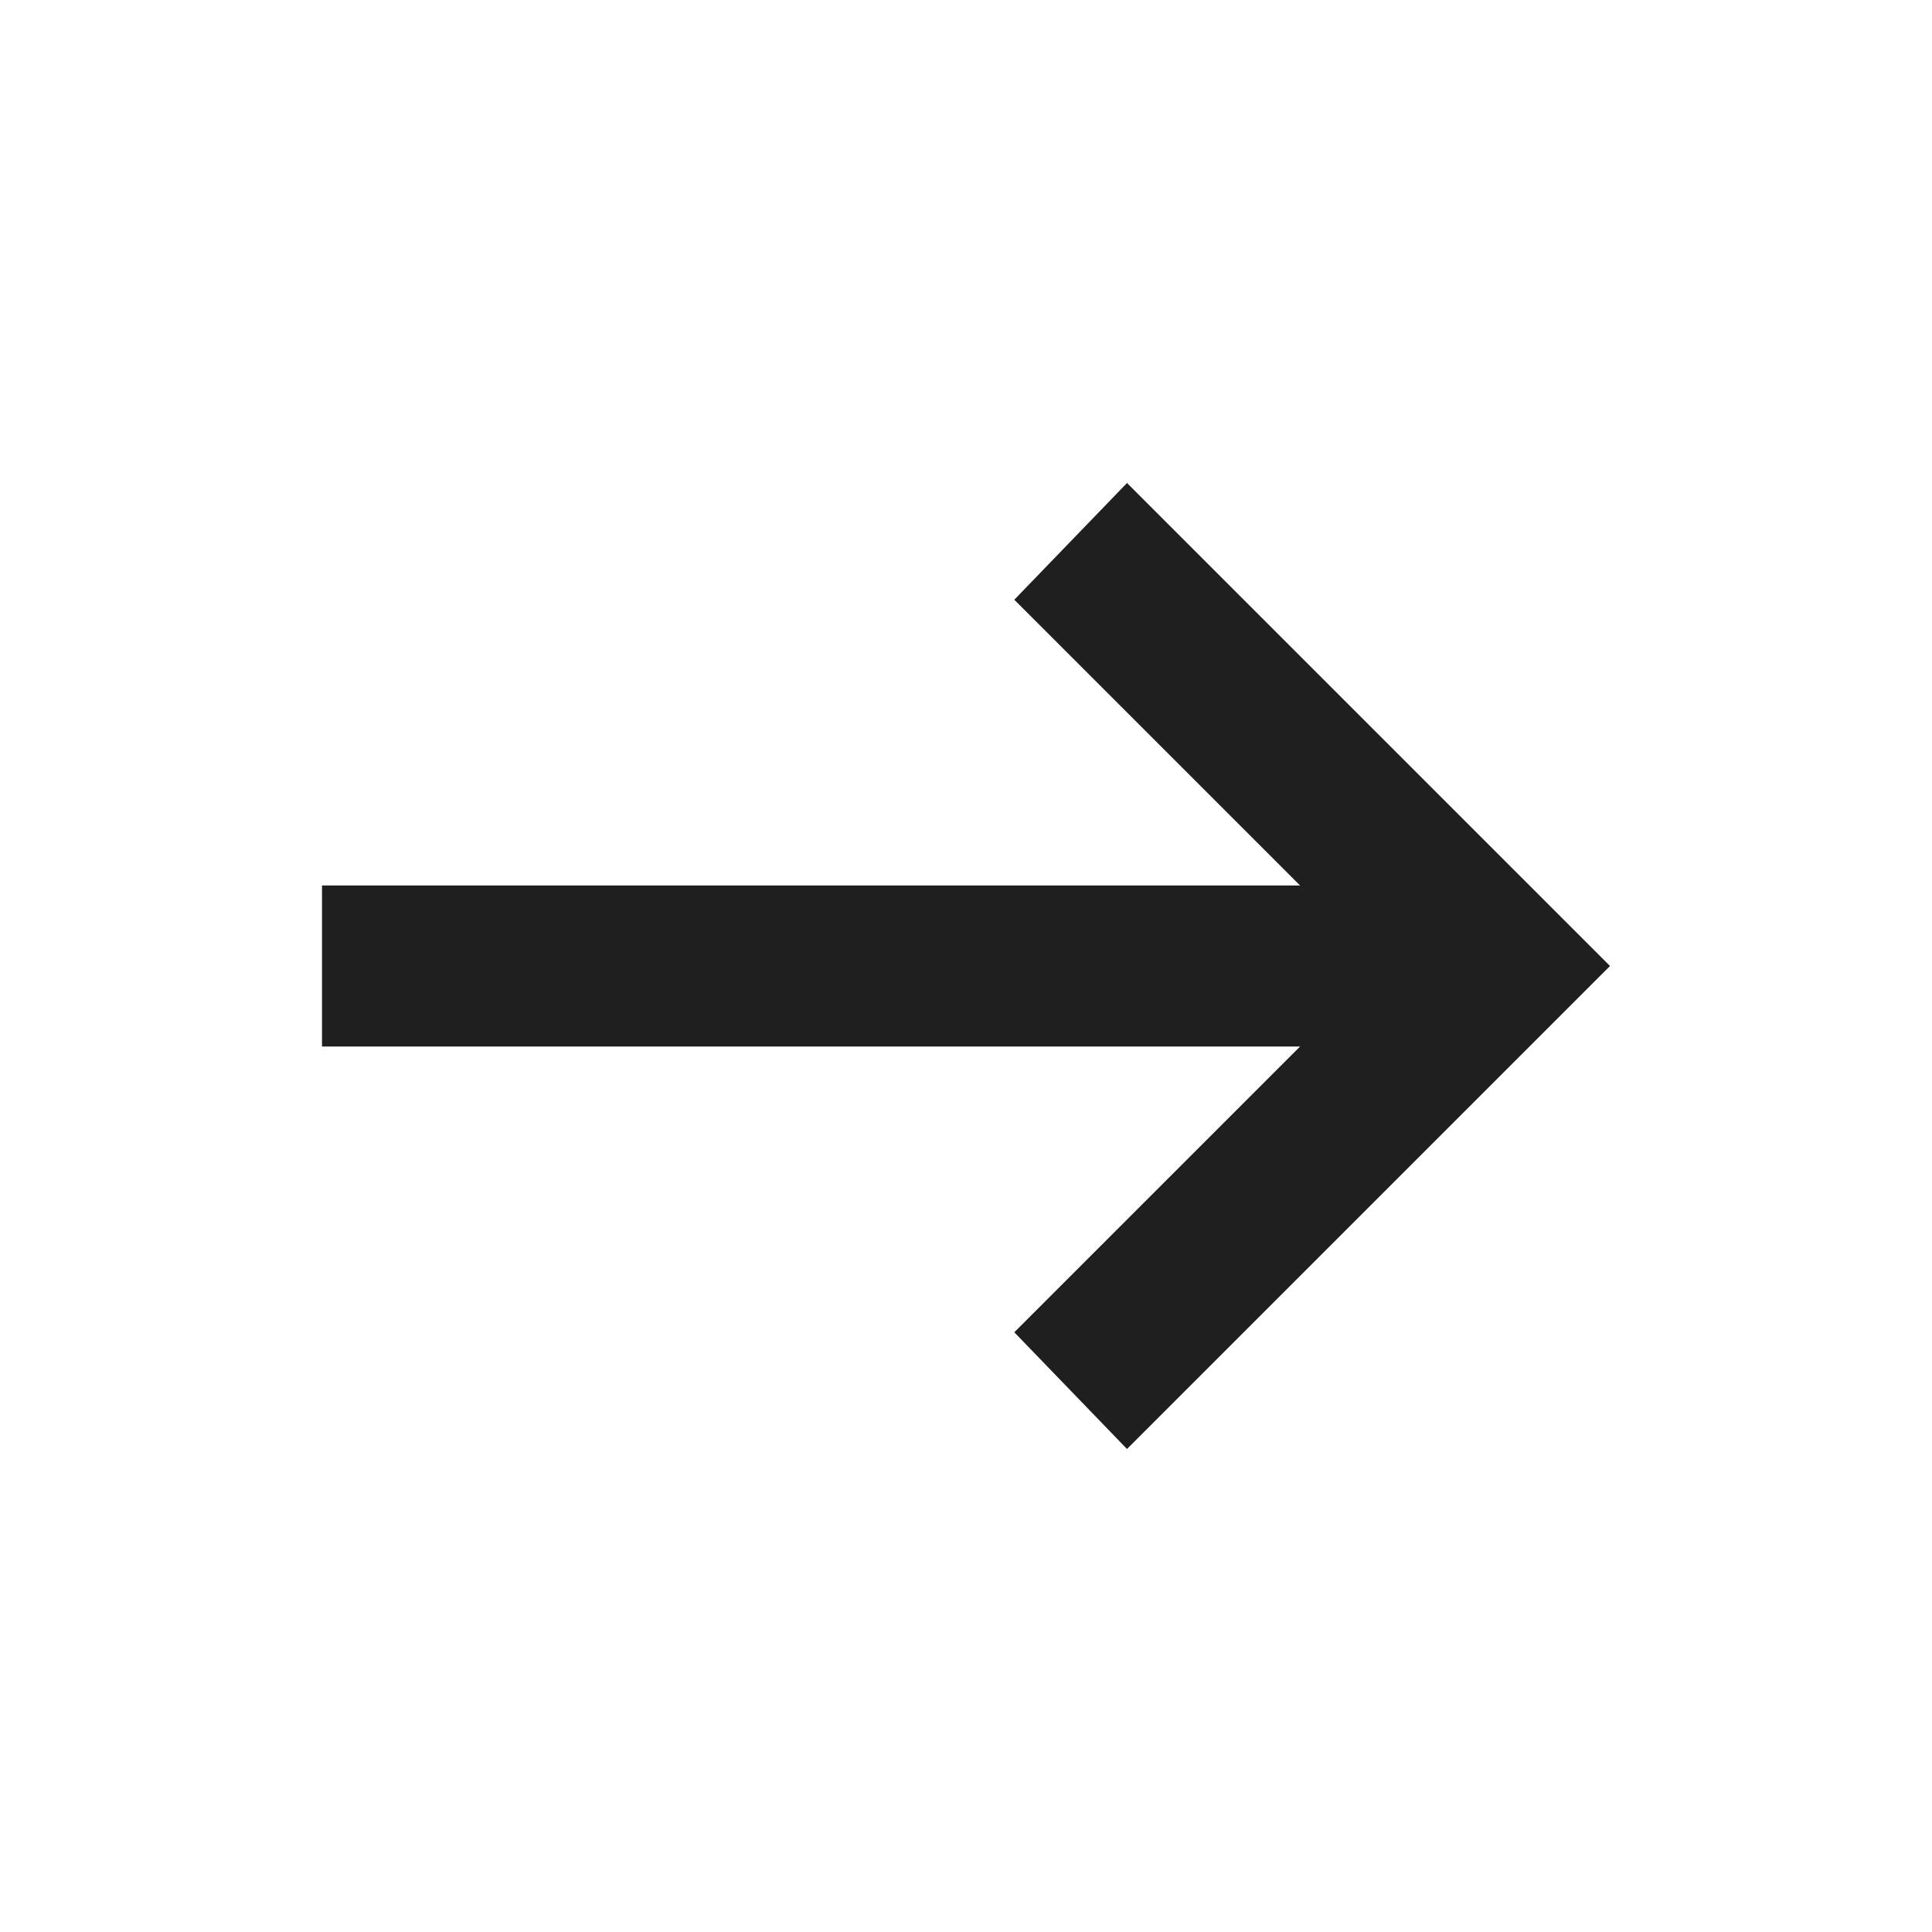
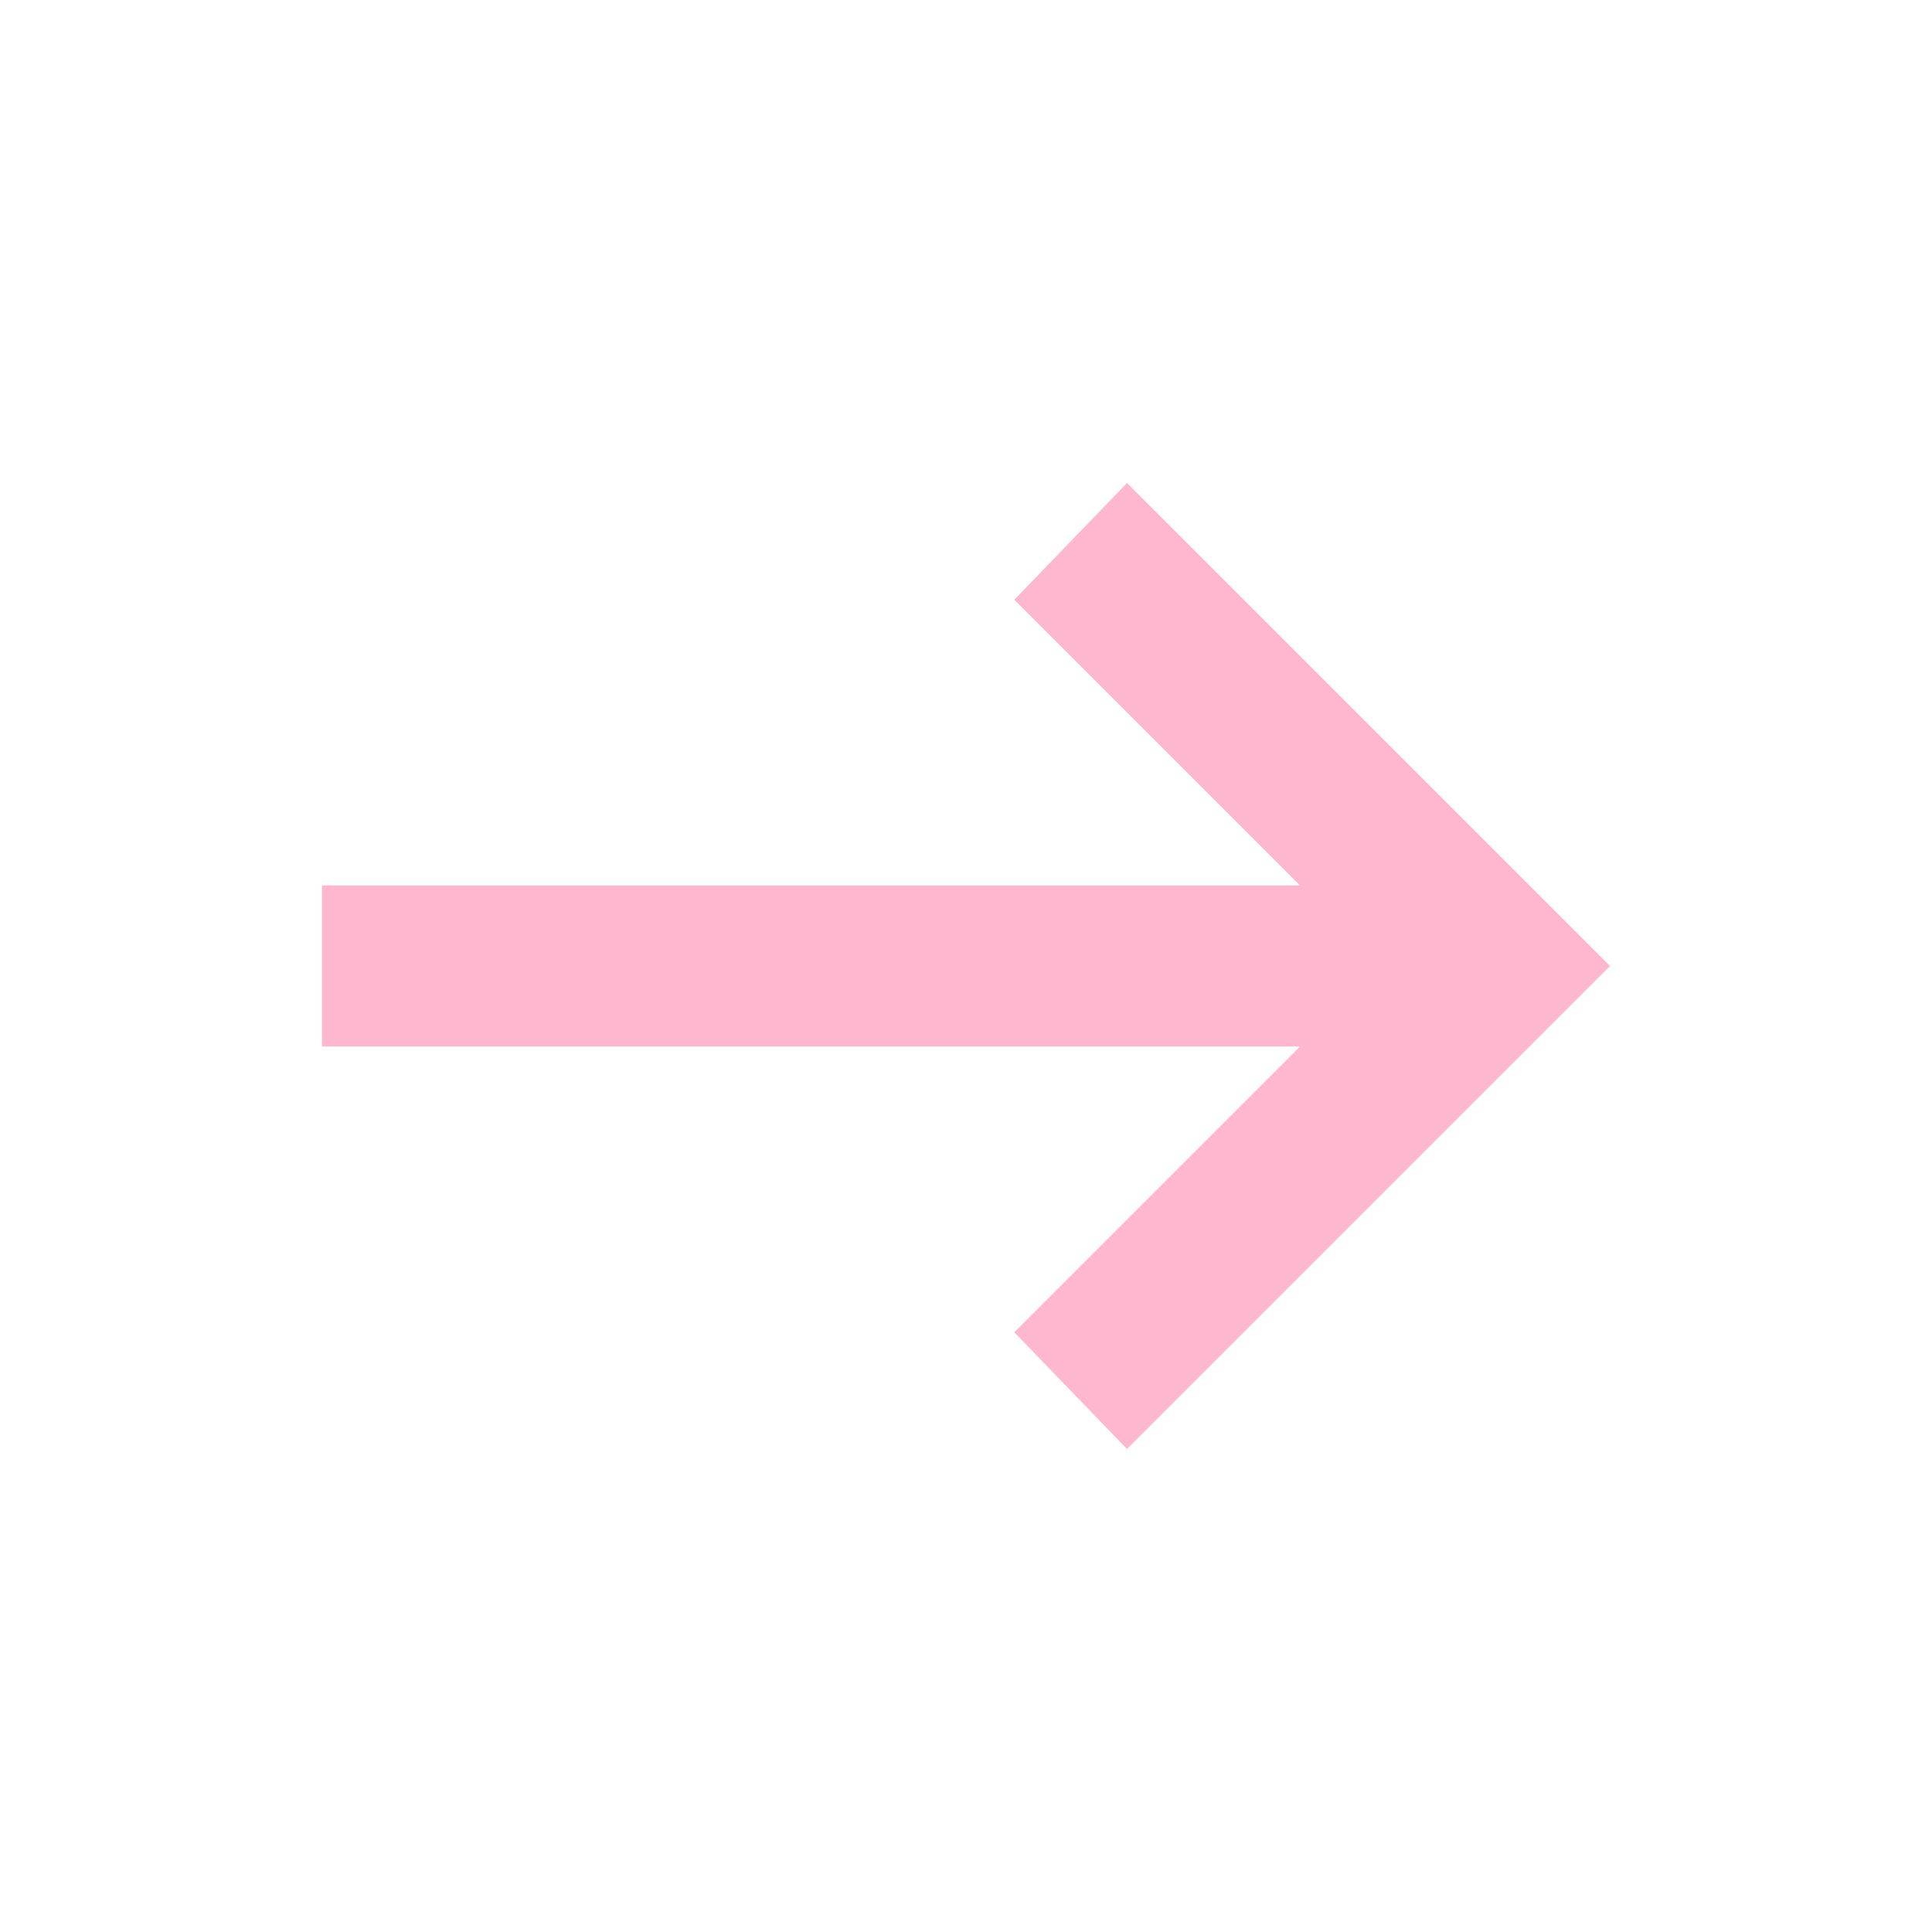
- <svg xmlns="http://www.w3.org/2000/svg" height="24px" viewBox="0 -960 960 960" width="24px" fill="#1f1f1f">
+ <svg xmlns="http://www.w3.org/2000/svg" height="24px" viewBox="0 -960 960 960" width="24px" fill="#FFB7CF">
  <path d="m560-240-56-58 142-142H160v-80h486L504-662l56-58 240 240-240 240Z" />
</svg>
